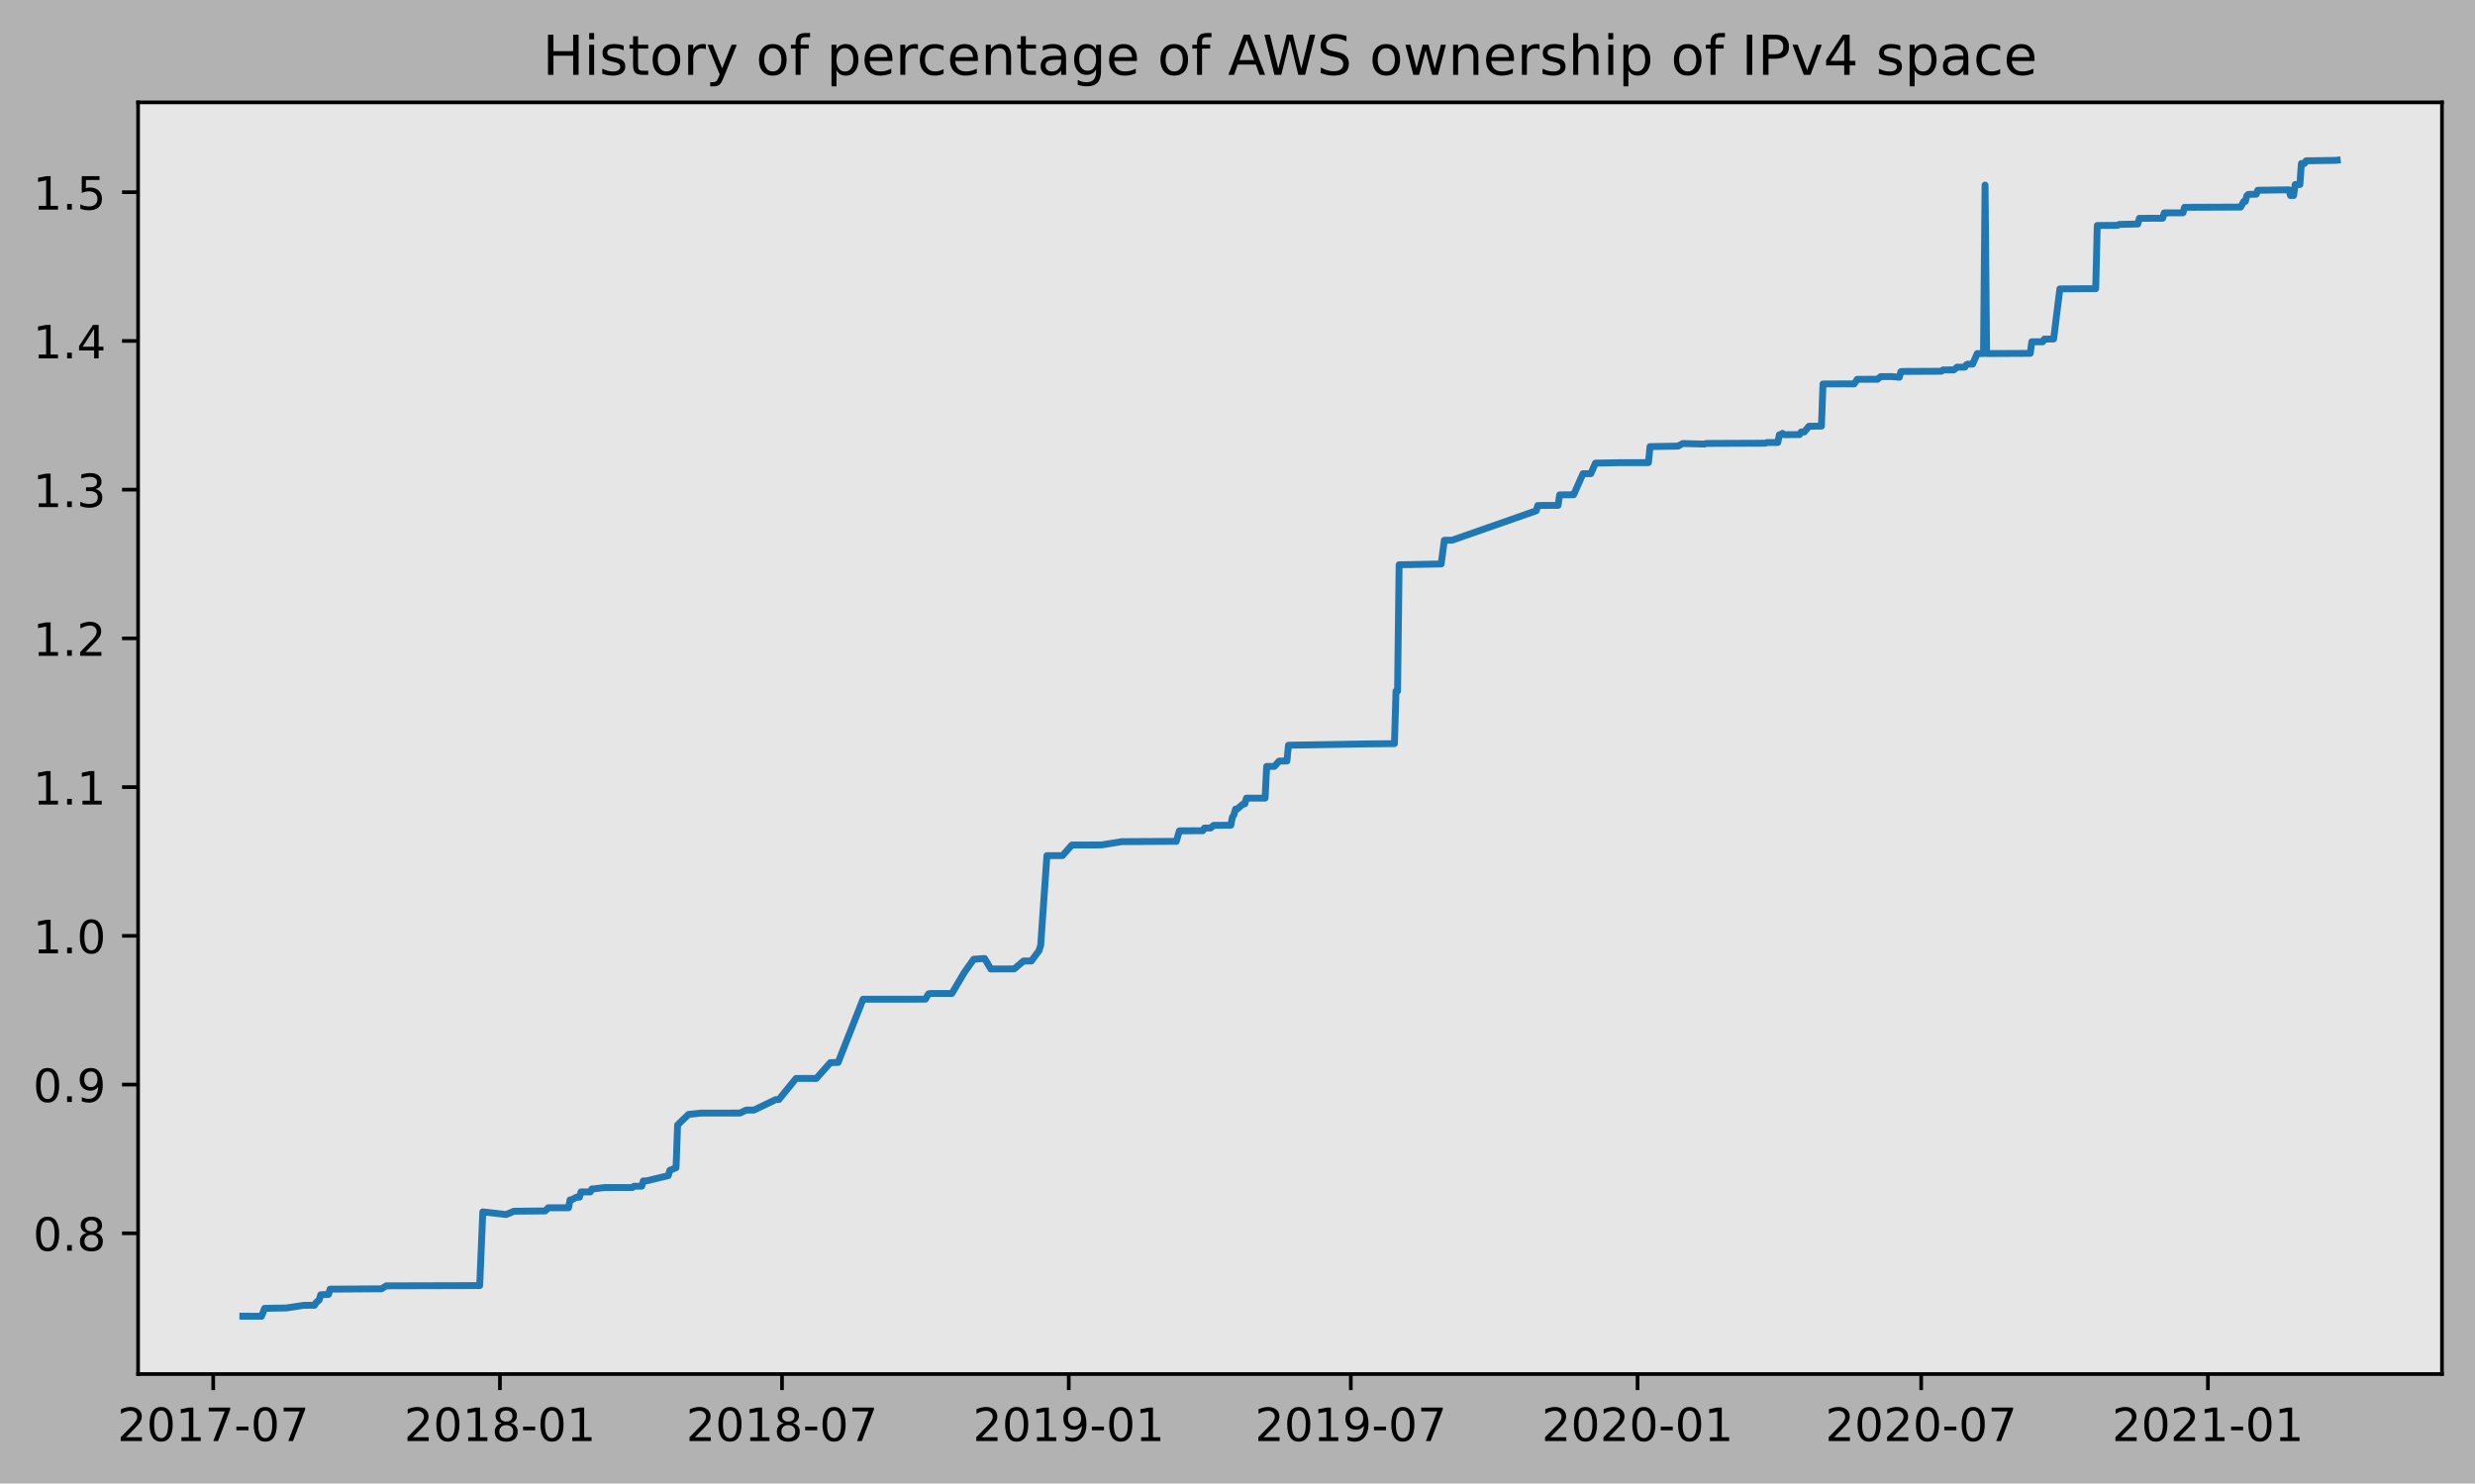
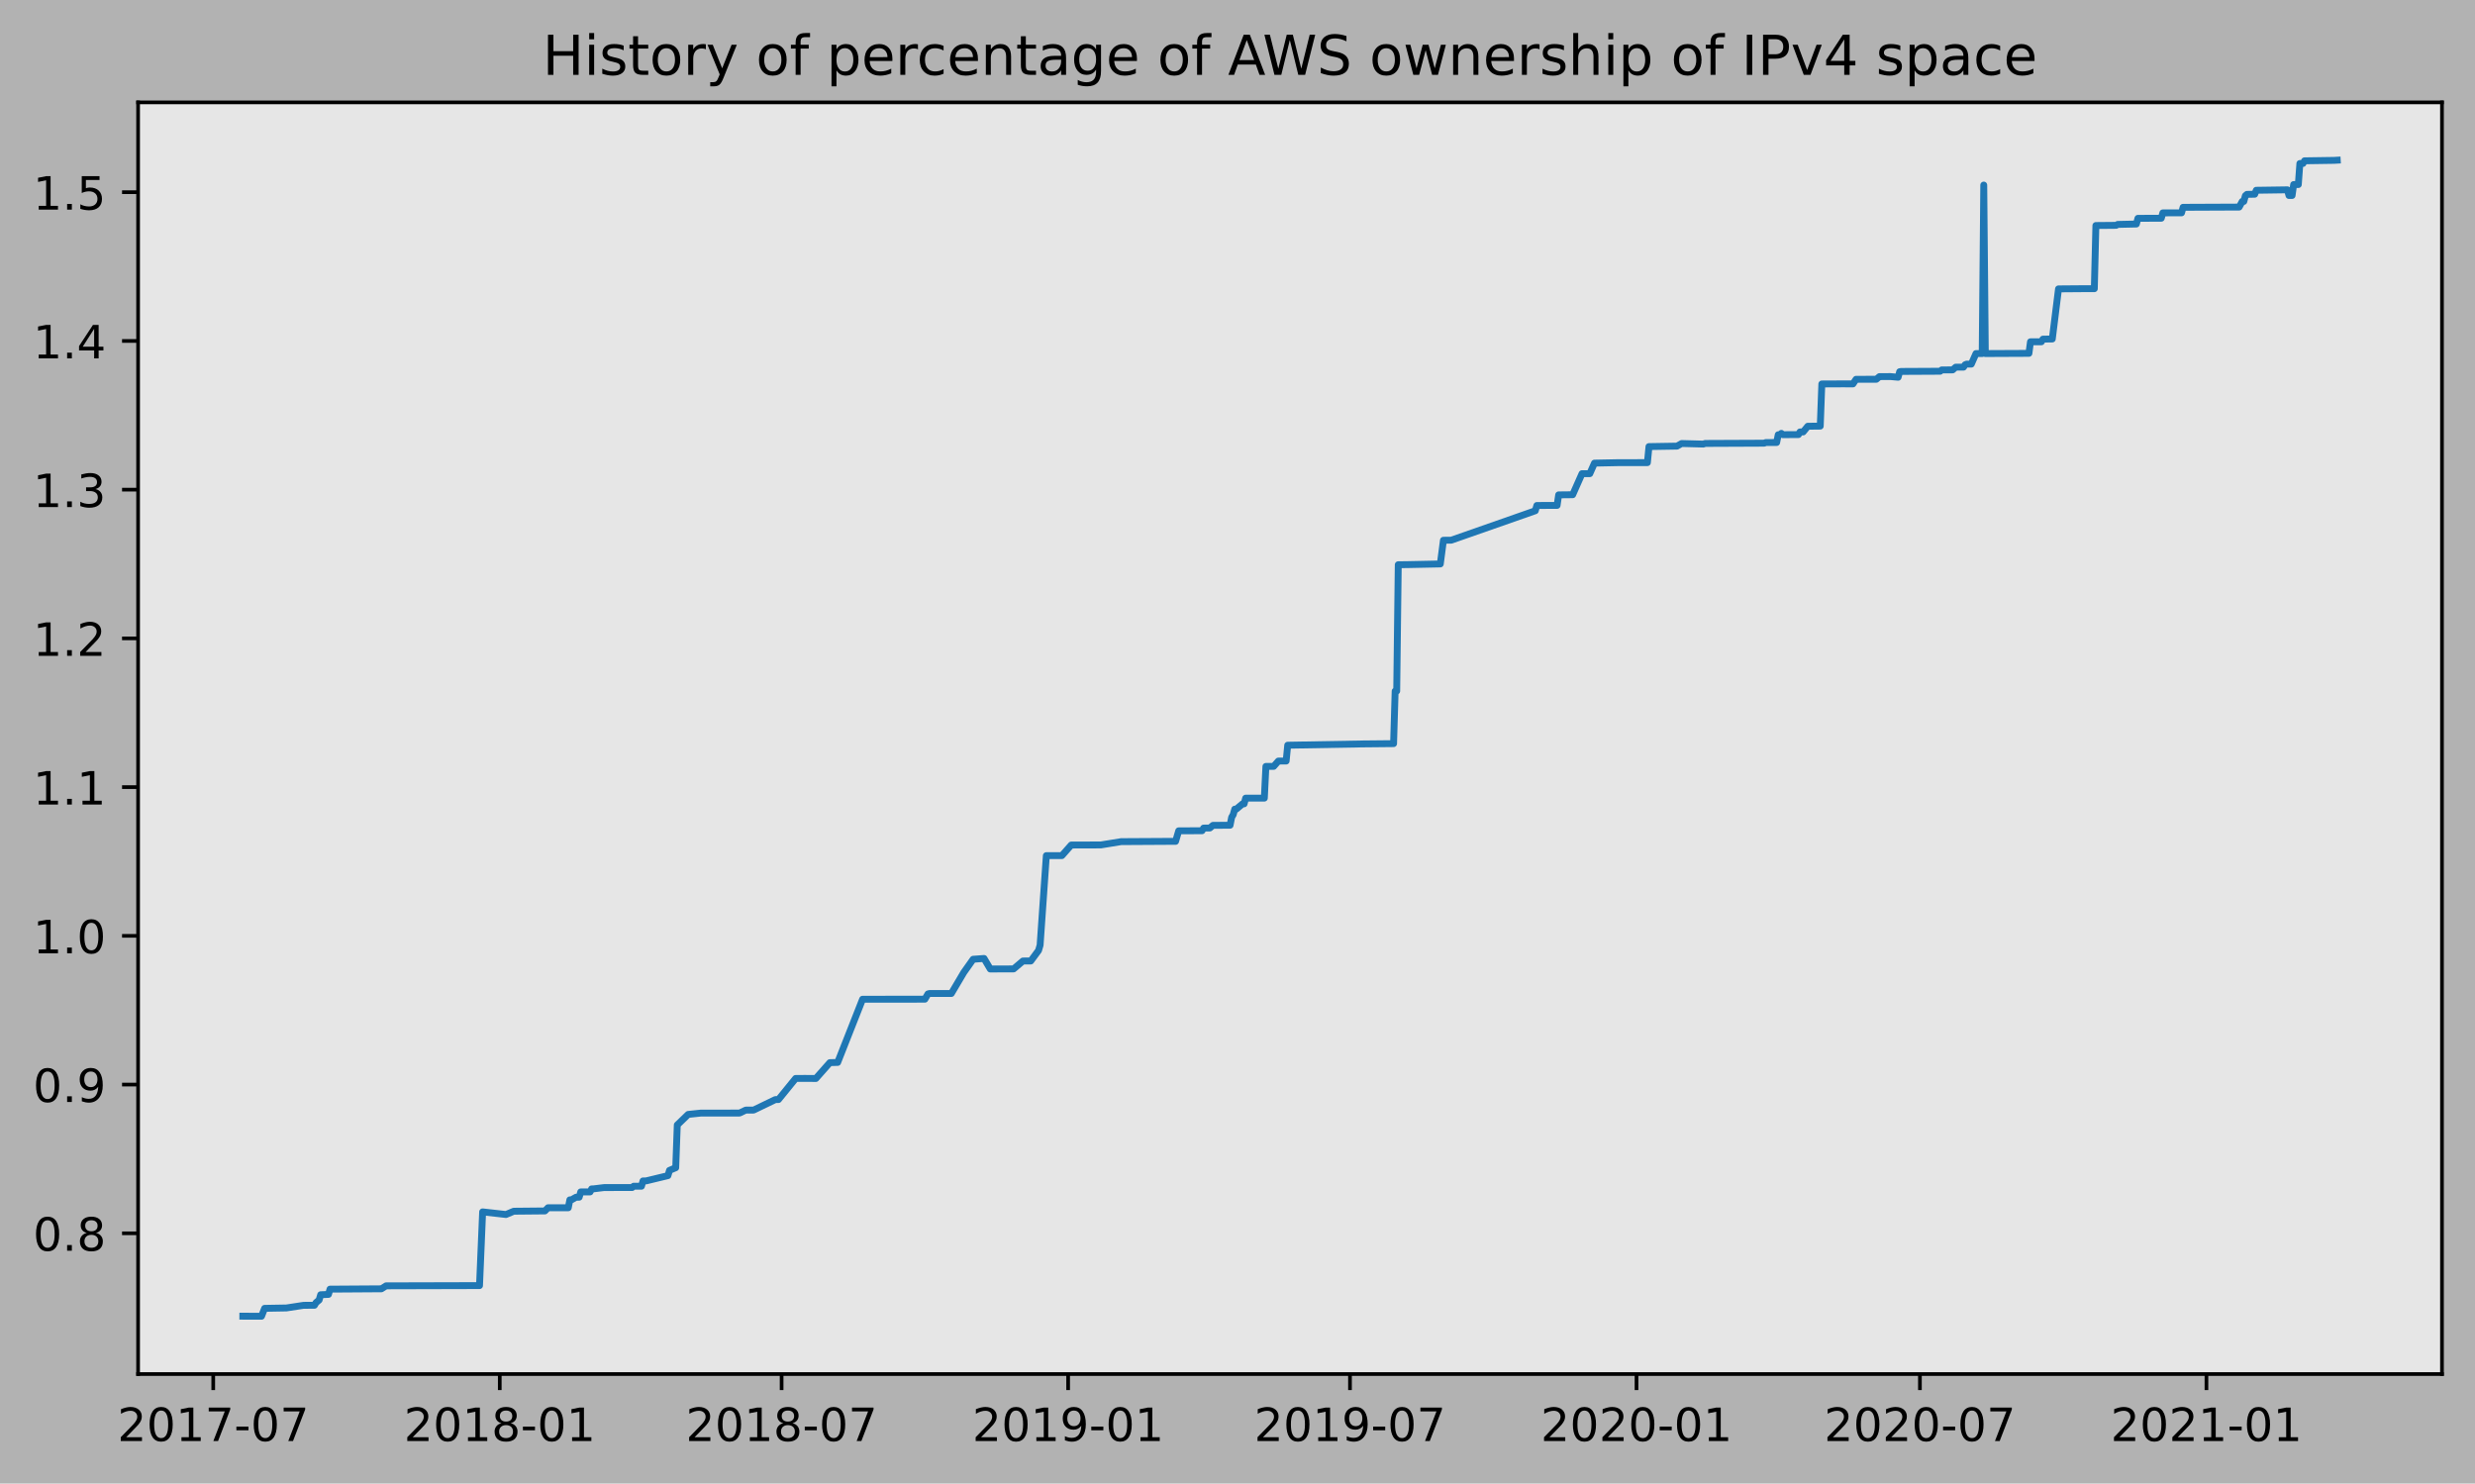
<svg xmlns="http://www.w3.org/2000/svg" xmlns:xlink="http://www.w3.org/1999/xlink" height="323.396pt" version="1.1" viewBox="0 0 539.503 323.396" width="539.503pt">
  <defs>
    <style type="text/css">
*{stroke-linecap:butt;stroke-linejoin:round;}
  </style>
  </defs>
  <g id="figure_1">
    <g id="patch_1">
      <path d="M 0 323.396  L 539.503 323.396  L 539.503 0  L 0 0  z " style="fill:#b2b2b2;" />
    </g>
    <g id="axes_1">
      <g id="patch_2">
        <path d="M 30.103 299.518  L 532.303 299.518  L 532.303 22.318  L 30.103 22.318  z " style="fill:#e6e6e6;" />
      </g>
      <g id="matplotlib.axis_1">
        <g id="xtick_1">
          <g id="line2d_1">
            <defs>
-               <path d="M 0 0  L 0 3.5  " id="md365620617" style="stroke:#000000;stroke-width:0.8;" />
-             </defs>
-             <g>
-               <use style="stroke:#000000;stroke-width:0.8;" x="46.476" xlink:href="#md365620617" y="299.518" />
+               <path d="M 0 0  L 0 3.5  " id="m87125ede50" style="stroke:#000000;stroke-width:0.8;" />
+             </defs>
+             <g>
+               <use style="stroke:#000000;stroke-width:0.8;" x="46.481" xlink:href="#m87125ede50" y="299.518" />
            </g>
          </g>
          <g id="text_1">
            <defs>
              <path d="M 19.188 8.297  L 53.609 8.297  L 53.609 0  L 7.328 0  L 7.328 8.297  Q 12.938 14.109 22.625 23.891  Q 32.328 33.688 34.812 36.531  Q 39.547 41.844 41.422 45.531  Q 43.312 49.219 43.312 52.781  Q 43.312 58.594 39.234 62.25  Q 35.156 65.922 28.609 65.922  Q 23.969 65.922 18.812 64.312  Q 13.672 62.703 7.812 59.422  L 7.812 69.391  Q 13.766 71.781 18.938 73  Q 24.125 74.219 28.422 74.219  Q 39.75 74.219 46.484 68.547  Q 53.219 62.891 53.219 53.422  Q 53.219 48.922 51.531 44.891  Q 49.859 40.875 45.406 35.406  Q 44.188 33.984 37.641 27.219  Q 31.109 20.453 19.188 8.297  z " id="DejaVuSans-50" />
              <path d="M 31.781 66.406  Q 24.172 66.406 20.328 58.906  Q 16.5 51.422 16.5 36.375  Q 16.5 21.391 20.328 13.891  Q 24.172 6.391 31.781 6.391  Q 39.453 6.391 43.281 13.891  Q 47.125 21.391 47.125 36.375  Q 47.125 51.422 43.281 58.906  Q 39.453 66.406 31.781 66.406  z M 31.781 74.219  Q 44.047 74.219 50.516 64.516  Q 56.984 54.828 56.984 36.375  Q 56.984 17.969 50.516 8.266  Q 44.047 -1.422 31.781 -1.422  Q 19.531 -1.422 13.062 8.266  Q 6.594 17.969 6.594 36.375  Q 6.594 54.828 13.062 64.516  Q 19.531 74.219 31.781 74.219  z " id="DejaVuSans-48" />
              <path d="M 12.406 8.297  L 28.516 8.297  L 28.516 63.922  L 10.984 60.406  L 10.984 69.391  L 28.422 72.906  L 38.281 72.906  L 38.281 8.297  L 54.391 8.297  L 54.391 0  L 12.406 0  z " id="DejaVuSans-49" />
              <path d="M 8.203 72.906  L 55.078 72.906  L 55.078 68.703  L 28.609 0  L 18.312 0  L 43.219 64.594  L 8.203 64.594  z " id="DejaVuSans-55" />
              <path d="M 4.891 31.391  L 31.203 31.391  L 31.203 23.391  L 4.891 23.391  z " id="DejaVuSans-45" />
            </defs>
-             <g transform="translate(25.58485 314.1166)scale(0.1 -0.1)">
+             <g transform="translate(25.58965 314.1166)scale(0.1 -0.1)">
              <use xlink:href="#DejaVuSans-50" />
              <use x="63.623" xlink:href="#DejaVuSans-48" />
              <use x="127.246" xlink:href="#DejaVuSans-49" />
              <use x="190.869" xlink:href="#DejaVuSans-55" />
              <use x="254.492" xlink:href="#DejaVuSans-45" />
              <use x="290.576" xlink:href="#DejaVuSans-48" />
              <use x="354.199" xlink:href="#DejaVuSans-55" />
            </g>
          </g>
        </g>
        <g id="xtick_2">
          <g id="line2d_2">
            <g>
-               <use style="stroke:#000000;stroke-width:0.8;" x="108.98" xlink:href="#md365620617" y="299.518" />
+               <use style="stroke:#000000;stroke-width:0.8;" x="108.938" xlink:href="#m87125ede50" y="299.518" />
            </g>
          </g>
          <g id="text_2">
            <defs>
              <path d="M 31.781 34.625  Q 24.75 34.625 20.719 30.859  Q 16.703 27.094 16.703 20.516  Q 16.703 13.922 20.719 10.156  Q 24.75 6.391 31.781 6.391  Q 38.812 6.391 42.859 10.172  Q 46.922 13.969 46.922 20.516  Q 46.922 27.094 42.891 30.859  Q 38.875 34.625 31.781 34.625  z M 21.922 38.812  Q 15.578 40.375 12.031 44.719  Q 8.5 49.078 8.5 55.328  Q 8.5 64.062 14.719 69.141  Q 20.953 74.219 31.781 74.219  Q 42.672 74.219 48.875 69.141  Q 55.078 64.062 55.078 55.328  Q 55.078 49.078 51.531 44.719  Q 48 40.375 41.703 38.812  Q 48.828 37.156 52.797 32.312  Q 56.781 27.484 56.781 20.516  Q 56.781 9.906 50.312 4.234  Q 43.844 -1.422 31.781 -1.422  Q 19.734 -1.422 13.25 4.234  Q 6.781 9.906 6.781 20.516  Q 6.781 27.484 10.781 32.312  Q 14.797 37.156 21.922 38.812  z M 18.312 54.391  Q 18.312 48.734 21.844 45.562  Q 25.391 42.391 31.781 42.391  Q 38.141 42.391 41.719 45.562  Q 45.312 48.734 45.312 54.391  Q 45.312 60.062 41.719 63.234  Q 38.141 66.406 31.781 66.406  Q 25.391 66.406 21.844 63.234  Q 18.312 60.062 18.312 54.391  z " id="DejaVuSans-56" />
            </defs>
-             <g transform="translate(88.0881 314.1166)scale(0.1 -0.1)">
+             <g transform="translate(88.04643 314.1166)scale(0.1 -0.1)">
              <use xlink:href="#DejaVuSans-50" />
              <use x="63.623" xlink:href="#DejaVuSans-48" />
              <use x="127.246" xlink:href="#DejaVuSans-49" />
              <use x="190.869" xlink:href="#DejaVuSans-56" />
              <use x="254.492" xlink:href="#DejaVuSans-45" />
              <use x="290.576" xlink:href="#DejaVuSans-48" />
              <use x="354.199" xlink:href="#DejaVuSans-49" />
            </g>
          </g>
        </g>
        <g id="xtick_3">
          <g id="line2d_3">
            <g>
-               <use style="stroke:#000000;stroke-width:0.8;" x="170.464" xlink:href="#md365620617" y="299.518" />
+               <use style="stroke:#000000;stroke-width:0.8;" x="170.376" xlink:href="#m87125ede50" y="299.518" />
            </g>
          </g>
          <g id="text_3">
-             <g transform="translate(149.5723 314.1166)scale(0.1 -0.1)">
+             <g transform="translate(149.4849 314.1166)scale(0.1 -0.1)">
              <use xlink:href="#DejaVuSans-50" />
              <use x="63.623" xlink:href="#DejaVuSans-48" />
              <use x="127.246" xlink:href="#DejaVuSans-49" />
              <use x="190.869" xlink:href="#DejaVuSans-56" />
              <use x="254.492" xlink:href="#DejaVuSans-45" />
              <use x="290.576" xlink:href="#DejaVuSans-48" />
              <use x="354.199" xlink:href="#DejaVuSans-55" />
            </g>
          </g>
        </g>
        <g id="xtick_4">
          <g id="line2d_4">
            <g>
-               <use style="stroke:#000000;stroke-width:0.8;" x="232.967" xlink:href="#md365620617" y="299.518" />
+               <use style="stroke:#000000;stroke-width:0.8;" x="232.833" xlink:href="#m87125ede50" y="299.518" />
            </g>
          </g>
          <g id="text_4">
            <defs>
              <path d="M 10.984 1.516  L 10.984 10.5  Q 14.703 8.734 18.5 7.812  Q 22.312 6.891 25.984 6.891  Q 35.75 6.891 40.891 13.453  Q 46.047 20.016 46.781 33.406  Q 43.953 29.203 39.594 26.953  Q 35.25 24.703 29.984 24.703  Q 19.047 24.703 12.672 31.312  Q 6.297 37.938 6.297 49.422  Q 6.297 60.641 12.938 67.422  Q 19.578 74.219 30.609 74.219  Q 43.266 74.219 49.922 64.516  Q 56.594 54.828 56.594 36.375  Q 56.594 19.141 48.406 8.859  Q 40.234 -1.422 26.422 -1.422  Q 22.703 -1.422 18.891 -0.688  Q 15.094 0.047 10.984 1.516  z M 30.609 32.422  Q 37.25 32.422 41.125 36.953  Q 45.016 41.5 45.016 49.422  Q 45.016 57.281 41.125 61.844  Q 37.25 66.406 30.609 66.406  Q 23.969 66.406 20.094 61.844  Q 16.219 57.281 16.219 49.422  Q 16.219 41.5 20.094 36.953  Q 23.969 32.422 30.609 32.422  z " id="DejaVuSans-57" />
            </defs>
-             <g transform="translate(212.0755 314.1166)scale(0.1 -0.1)">
+             <g transform="translate(211.9417 314.1166)scale(0.1 -0.1)">
              <use xlink:href="#DejaVuSans-50" />
              <use x="63.623" xlink:href="#DejaVuSans-48" />
              <use x="127.246" xlink:href="#DejaVuSans-49" />
              <use x="190.869" xlink:href="#DejaVuSans-57" />
              <use x="254.492" xlink:href="#DejaVuSans-45" />
              <use x="290.576" xlink:href="#DejaVuSans-48" />
              <use x="354.199" xlink:href="#DejaVuSans-49" />
            </g>
          </g>
        </g>
        <g id="xtick_5">
          <g id="line2d_5">
            <g>
-               <use style="stroke:#000000;stroke-width:0.8;" x="294.451" xlink:href="#md365620617" y="299.518" />
+               <use style="stroke:#000000;stroke-width:0.8;" x="294.272" xlink:href="#m87125ede50" y="299.518" />
            </g>
          </g>
          <g id="text_5">
-             <g transform="translate(273.5597 314.1166)scale(0.1 -0.1)">
+             <g transform="translate(273.3801 314.1166)scale(0.1 -0.1)">
              <use xlink:href="#DejaVuSans-50" />
              <use x="63.623" xlink:href="#DejaVuSans-48" />
              <use x="127.246" xlink:href="#DejaVuSans-49" />
              <use x="190.869" xlink:href="#DejaVuSans-57" />
              <use x="254.492" xlink:href="#DejaVuSans-45" />
              <use x="290.576" xlink:href="#DejaVuSans-48" />
              <use x="354.199" xlink:href="#DejaVuSans-55" />
            </g>
          </g>
        </g>
        <g id="xtick_6">
          <g id="line2d_6">
            <g>
-               <use style="stroke:#000000;stroke-width:0.8;" x="356.954" xlink:href="#md365620617" y="299.518" />
+               <use style="stroke:#000000;stroke-width:0.8;" x="356.728" xlink:href="#m87125ede50" y="299.518" />
            </g>
          </g>
          <g id="text_6">
-             <g transform="translate(336.0629 314.1166)scale(0.1 -0.1)">
+             <g transform="translate(335.8369 314.1166)scale(0.1 -0.1)">
              <use xlink:href="#DejaVuSans-50" />
              <use x="63.623" xlink:href="#DejaVuSans-48" />
              <use x="127.246" xlink:href="#DejaVuSans-50" />
              <use x="190.869" xlink:href="#DejaVuSans-48" />
              <use x="254.492" xlink:href="#DejaVuSans-45" />
              <use x="290.576" xlink:href="#DejaVuSans-48" />
              <use x="354.199" xlink:href="#DejaVuSans-49" />
            </g>
          </g>
        </g>
        <g id="xtick_7">
          <g id="line2d_7">
            <g>
-               <use style="stroke:#000000;stroke-width:0.8;" x="418.778" xlink:href="#md365620617" y="299.518" />
+               <use style="stroke:#000000;stroke-width:0.8;" x="418.506" xlink:href="#m87125ede50" y="299.518" />
            </g>
          </g>
          <g id="text_7">
-             <g transform="translate(397.8868 314.1166)scale(0.1 -0.1)">
+             <g transform="translate(397.6148 314.1166)scale(0.1 -0.1)">
              <use xlink:href="#DejaVuSans-50" />
              <use x="63.623" xlink:href="#DejaVuSans-48" />
              <use x="127.246" xlink:href="#DejaVuSans-50" />
              <use x="190.869" xlink:href="#DejaVuSans-48" />
              <use x="254.492" xlink:href="#DejaVuSans-45" />
              <use x="290.576" xlink:href="#DejaVuSans-48" />
              <use x="354.199" xlink:href="#DejaVuSans-55" />
            </g>
          </g>
        </g>
        <g id="xtick_8">
          <g id="line2d_8">
            <g>
-               <use style="stroke:#000000;stroke-width:0.8;" x="481.281" xlink:href="#md365620617" y="299.518" />
+               <use style="stroke:#000000;stroke-width:0.8;" x="480.963" xlink:href="#m87125ede50" y="299.518" />
            </g>
          </g>
          <g id="text_8">
-             <g transform="translate(460.39 314.1166)scale(0.1 -0.1)">
+             <g transform="translate(460.0716 314.1166)scale(0.1 -0.1)">
              <use xlink:href="#DejaVuSans-50" />
              <use x="63.623" xlink:href="#DejaVuSans-48" />
              <use x="127.246" xlink:href="#DejaVuSans-50" />
              <use x="190.869" xlink:href="#DejaVuSans-49" />
              <use x="254.492" xlink:href="#DejaVuSans-45" />
              <use x="290.576" xlink:href="#DejaVuSans-48" />
              <use x="354.199" xlink:href="#DejaVuSans-49" />
            </g>
          </g>
        </g>
      </g>
      <g id="matplotlib.axis_2">
        <g id="ytick_1">
          <g id="line2d_9">
            <defs>
-               <path d="M 0 0  L -3.5 0  " id="mc6469cfbc2" style="stroke:#000000;stroke-width:0.8;" />
-             </defs>
-             <g>
-               <use style="stroke:#000000;stroke-width:0.8;" x="30.103" xlink:href="#mc6469cfbc2" y="268.836" />
+               <path d="M 0 0  L -3.5 0  " id="md51bc52c3c" style="stroke:#000000;stroke-width:0.8;" />
+             </defs>
+             <g>
+               <use style="stroke:#000000;stroke-width:0.8;" x="30.103" xlink:href="#md51bc52c3c" y="268.836" />
            </g>
          </g>
          <g id="text_9">
            <defs>
              <path d="M 10.688 12.406  L 21 12.406  L 21 0  L 10.688 0  z " id="DejaVuSans-46" />
            </defs>
            <g transform="translate(7.2 272.6357)scale(0.1 -0.1)">
              <use xlink:href="#DejaVuSans-48" />
              <use x="63.623" xlink:href="#DejaVuSans-46" />
              <use x="95.41" xlink:href="#DejaVuSans-56" />
            </g>
          </g>
        </g>
        <g id="ytick_2">
          <g id="line2d_10">
            <g>
-               <use style="stroke:#000000;stroke-width:0.8;" x="30.103" xlink:href="#mc6469cfbc2" y="236.417" />
+               <use style="stroke:#000000;stroke-width:0.8;" x="30.103" xlink:href="#md51bc52c3c" y="236.417" />
            </g>
          </g>
          <g id="text_10">
            <g transform="translate(7.2 240.2157)scale(0.1 -0.1)">
              <use xlink:href="#DejaVuSans-48" />
              <use x="63.623" xlink:href="#DejaVuSans-46" />
              <use x="95.41" xlink:href="#DejaVuSans-57" />
            </g>
          </g>
        </g>
        <g id="ytick_3">
          <g id="line2d_11">
            <g>
-               <use style="stroke:#000000;stroke-width:0.8;" x="30.103" xlink:href="#mc6469cfbc2" y="203.997" />
+               <use style="stroke:#000000;stroke-width:0.8;" x="30.103" xlink:href="#md51bc52c3c" y="203.997" />
            </g>
          </g>
          <g id="text_11">
            <g transform="translate(7.2 207.7958)scale(0.1 -0.1)">
              <use xlink:href="#DejaVuSans-49" />
              <use x="63.623" xlink:href="#DejaVuSans-46" />
              <use x="95.41" xlink:href="#DejaVuSans-48" />
            </g>
          </g>
        </g>
        <g id="ytick_4">
          <g id="line2d_12">
            <g>
-               <use style="stroke:#000000;stroke-width:0.8;" x="30.103" xlink:href="#mc6469cfbc2" y="171.577" />
+               <use style="stroke:#000000;stroke-width:0.8;" x="30.103" xlink:href="#md51bc52c3c" y="171.577" />
            </g>
          </g>
          <g id="text_12">
            <g transform="translate(7.2 175.3758)scale(0.1 -0.1)">
              <use xlink:href="#DejaVuSans-49" />
              <use x="63.623" xlink:href="#DejaVuSans-46" />
              <use x="95.41" xlink:href="#DejaVuSans-49" />
            </g>
          </g>
        </g>
        <g id="ytick_5">
          <g id="line2d_13">
            <g>
-               <use style="stroke:#000000;stroke-width:0.8;" x="30.103" xlink:href="#mc6469cfbc2" y="139.157" />
+               <use style="stroke:#000000;stroke-width:0.8;" x="30.103" xlink:href="#md51bc52c3c" y="139.157" />
            </g>
          </g>
          <g id="text_13">
            <g transform="translate(7.2 142.9559)scale(0.1 -0.1)">
              <use xlink:href="#DejaVuSans-49" />
              <use x="63.623" xlink:href="#DejaVuSans-46" />
              <use x="95.41" xlink:href="#DejaVuSans-50" />
            </g>
          </g>
        </g>
        <g id="ytick_6">
          <g id="line2d_14">
            <g>
-               <use style="stroke:#000000;stroke-width:0.8;" x="30.103" xlink:href="#mc6469cfbc2" y="106.737" />
+               <use style="stroke:#000000;stroke-width:0.8;" x="30.103" xlink:href="#md51bc52c3c" y="106.737" />
            </g>
          </g>
          <g id="text_14">
            <defs>
              <path d="M 40.578 39.312  Q 47.656 37.797 51.625 33  Q 55.609 28.219 55.609 21.188  Q 55.609 10.406 48.188 4.484  Q 40.766 -1.422 27.094 -1.422  Q 22.516 -1.422 17.656 -0.516  Q 12.797 0.391 7.625 2.203  L 7.625 11.719  Q 11.719 9.328 16.594 8.109  Q 21.484 6.891 26.812 6.891  Q 36.078 6.891 40.938 10.547  Q 45.797 14.203 45.797 21.188  Q 45.797 27.641 41.281 31.266  Q 36.766 34.906 28.719 34.906  L 20.219 34.906  L 20.219 43.016  L 29.109 43.016  Q 36.375 43.016 40.234 45.922  Q 44.094 48.828 44.094 54.297  Q 44.094 59.906 40.109 62.906  Q 36.141 65.922 28.719 65.922  Q 24.656 65.922 20.016 65.031  Q 15.375 64.156 9.812 62.312  L 9.812 71.094  Q 15.438 72.656 20.344 73.438  Q 25.25 74.219 29.594 74.219  Q 40.828 74.219 47.359 69.109  Q 53.906 64.016 53.906 55.328  Q 53.906 49.266 50.438 45.094  Q 46.969 40.922 40.578 39.312  z " id="DejaVuSans-51" />
            </defs>
            <g transform="translate(7.2 110.5359)scale(0.1 -0.1)">
              <use xlink:href="#DejaVuSans-49" />
              <use x="63.623" xlink:href="#DejaVuSans-46" />
              <use x="95.41" xlink:href="#DejaVuSans-51" />
            </g>
          </g>
        </g>
        <g id="ytick_7">
          <g id="line2d_15">
            <g>
-               <use style="stroke:#000000;stroke-width:0.8;" x="30.103" xlink:href="#mc6469cfbc2" y="74.317" />
+               <use style="stroke:#000000;stroke-width:0.8;" x="30.103" xlink:href="#md51bc52c3c" y="74.317" />
            </g>
          </g>
          <g id="text_15">
            <defs>
              <path d="M 37.797 64.312  L 12.891 25.391  L 37.797 25.391  z M 35.203 72.906  L 47.609 72.906  L 47.609 25.391  L 58.016 25.391  L 58.016 17.188  L 47.609 17.188  L 47.609 0  L 37.797 0  L 37.797 17.188  L 4.891 17.188  L 4.891 26.703  z " id="DejaVuSans-52" />
            </defs>
            <g transform="translate(7.2 78.11596)scale(0.1 -0.1)">
              <use xlink:href="#DejaVuSans-49" />
              <use x="63.623" xlink:href="#DejaVuSans-46" />
              <use x="95.41" xlink:href="#DejaVuSans-52" />
            </g>
          </g>
        </g>
        <g id="ytick_8">
          <g id="line2d_16">
            <g>
-               <use style="stroke:#000000;stroke-width:0.8;" x="30.103" xlink:href="#mc6469cfbc2" y="41.897" />
+               <use style="stroke:#000000;stroke-width:0.8;" x="30.103" xlink:href="#md51bc52c3c" y="41.897" />
            </g>
          </g>
          <g id="text_16">
            <defs>
              <path d="M 10.797 72.906  L 49.516 72.906  L 49.516 64.594  L 19.828 64.594  L 19.828 46.734  Q 21.969 47.469 24.109 47.828  Q 26.266 48.188 28.422 48.188  Q 40.625 48.188 47.75 41.5  Q 54.891 34.812 54.891 23.391  Q 54.891 11.625 47.562 5.094  Q 40.234 -1.422 26.906 -1.422  Q 22.312 -1.422 17.547 -0.641  Q 12.797 0.141 7.719 1.703  L 7.719 11.625  Q 12.109 9.234 16.797 8.062  Q 21.484 6.891 26.703 6.891  Q 35.156 6.891 40.078 11.328  Q 45.016 15.766 45.016 23.391  Q 45.016 31 40.078 35.438  Q 35.156 39.891 26.703 39.891  Q 22.75 39.891 18.812 39.016  Q 14.891 38.141 10.797 36.281  z " id="DejaVuSans-53" />
            </defs>
            <g transform="translate(7.2 45.69601)scale(0.1 -0.1)">
              <use xlink:href="#DejaVuSans-49" />
              <use x="63.623" xlink:href="#DejaVuSans-46" />
              <use x="95.41" xlink:href="#DejaVuSans-53" />
            </g>
          </g>
        </g>
      </g>
      <g id="line2d_17">
-         <path clip-path="url(#pc430d68ee2)" d="M 52.93 286.906  L 57.007 286.918  L 57.686 285.196  L 62.442 285.111  L 66.178 284.537  L 68.556 284.525  L 68.896 283.951  L 69.575 283.377  L 69.915 282.23  L 71.613 282.158  L 71.953 281.01  L 83.163 280.936  L 84.182 280.29  L 104.564 280.237  L 105.243 264.168  L 110.338 264.742  L 112.037 264.025  L 118.831 263.96  L 119.51 263.269  L 123.926 263.271  L 124.266 261.549  L 124.605 261.545  L 125.624 260.969  L 126.304 260.966  L 126.643 259.819  L 128.682 259.816  L 129.021 259.159  L 129.361 259.156  L 131.739 258.869  L 137.853 258.86  L 138.193 258.573  L 139.891 258.571  L 140.231 257.423  L 140.911 257.414  L 145.666 256.266  L 146.006 255.118  L 147.365 254.544  L 147.704 245.219  L 150.082 242.923  L 152.8 242.636  L 161.292 242.625  L 162.651 241.979  L 164.349 241.979  L 169.105 239.684  L 169.784 239.677  L 173.521 235.084  L 175.559 235.072  L 177.937 235.09  L 180.994 231.637  L 182.693 231.59  L 188.128 217.813  L 201.715 217.805  L 202.395 216.657  L 202.734 216.567  L 207.49 216.561  L 210.208 211.969  L 212.246 209.1  L 214.624 208.927  L 215.982 211.223  L 221.078 211.203  L 223.116 209.481  L 224.814 209.479  L 226.513 207.183  L 226.852 206.026  L 228.211 186.514  L 231.608 186.505  L 233.646 184.201  L 240.1 184.181  L 244.516 183.463  L 254.707 183.405  L 256.406 183.405  L 257.085 181.108  L 262.18 181.082  L 262.52 180.508  L 263.879 180.488  L 264.558 179.914  L 268.295 179.883  L 268.635 178.161  L 268.974 177.587  L 269.314 176.377  L 269.654 176.374  L 271.012 175.226  L 271.352 175.226  L 271.692 173.983  L 275.768 173.976  L 276.108 167.063  L 277.806 167.052  L 278.825 165.901  L 280.524 165.891  L 280.863 162.444  L 297.169 162.164  L 303.962 162.098  L 304.302 150.647  L 304.642 150.647  L 304.982 123.1  L 307.02 123.077  L 314.153 122.932  L 314.833 117.767  L 316.531 117.755  L 334.874 111.335  L 335.214 110.187  L 339.63 110.169  L 339.97 107.874  L 343.027 107.842  L 345.065 103.251  L 346.764 103.249  L 347.783 100.954  L 352.878 100.853  L 359.332 100.842  L 359.672 97.347  L 365.786 97.248  L 366.805 96.677  L 371.561 96.804  L 371.901 96.663  L 384.809 96.607  L 385.149 96.464  L 387.527 96.455  L 387.866 94.769  L 388.206 94.769  L 388.546 94.468  L 388.885 94.751  L 392.282 94.728  L 392.622 94.156  L 393.301 94.154  L 394.32 92.914  L 397.038 92.884  L 397.378 83.698  L 401.794 83.677  L 404.171 83.682  L 404.851 82.678  L 409.267 82.673  L 409.946 82.099  L 412.324 82.083  L 414.023 82.235  L 414.362 81.024  L 414.702 80.968  L 423.194 80.925  L 423.534 80.638  L 425.912 80.628  L 426.591 80.038  L 428.29 80.032  L 428.629 79.512  L 428.969 79.368  L 429.988 79.368  L 431.007 77.073  L 432.366 77.072  L 432.706 40.341  L 433.045 77.07  L 442.557 77.026  L 442.896 74.502  L 445.274 74.502  L 445.614 73.926  L 447.652 73.894  L 449.011 62.972  L 454.106 62.931  L 456.824 62.931  L 457.163 49.158  L 461.579 49.118  L 461.919 48.919  L 465.995 48.831  L 466.335 47.593  L 471.43 47.571  L 471.77 46.404  L 475.846 46.397  L 476.186 45.19  L 488.415 45.137  L 489.094 43.909  L 489.434 43.909  L 489.774 42.66  L 490.113 42.369  L 491.812 42.335  L 492.152 41.475  L 498.945 41.378  L 499.285 42.614  L 499.964 42.611  L 500.304 40.23  L 501.323 40.23  L 501.663 35.639  L 502.342 35.634  L 502.682 35.053  L 509.136 34.957  L 509.476 34.918  L 509.476 34.918  " style="fill:none;stroke:#1f77b4;stroke-linecap:square;stroke-width:1.5;" />
+         <path clip-path="url(#p9bb2da6172)" d="M 52.93 286.906  L 57.004 286.918  L 57.683 285.196  L 62.435 285.111  L 66.169 284.537  L 68.545 284.525  L 68.884 283.951  L 69.563 283.377  L 69.902 282.23  L 71.6 282.158  L 71.939 281.01  L 83.14 280.936  L 84.159 280.29  L 104.525 280.237  L 105.204 264.168  L 110.296 264.742  L 111.993 264.025  L 118.782 263.96  L 119.46 263.269  L 123.873 263.271  L 124.213 261.549  L 124.552 261.545  L 125.57 260.969  L 126.249 260.966  L 126.589 259.819  L 128.625 259.816  L 128.965 259.159  L 129.304 259.156  L 131.68 258.869  L 137.79 258.86  L 138.13 258.573  L 139.827 258.571  L 140.166 257.423  L 140.845 257.414  L 145.597 256.266  L 145.937 255.118  L 147.294 254.544  L 147.634 245.219  L 150.01 242.923  L 152.725 242.636  L 161.211 242.625  L 162.569 241.979  L 164.266 241.979  L 169.019 239.684  L 169.697 239.677  L 173.431 235.084  L 175.468 235.072  L 177.844 235.09  L 180.899 231.637  L 182.596 231.59  L 188.027 217.813  L 201.605 217.805  L 202.284 216.657  L 202.623 216.567  L 207.375 216.561  L 210.091 211.969  L 212.127 209.1  L 214.503 208.927  L 215.861 211.223  L 220.953 211.203  L 222.989 209.481  L 224.687 209.479  L 226.384 207.183  L 226.723 206.026  L 228.081 186.514  L 231.475 186.505  L 233.512 184.201  L 239.961 184.181  L 244.374 183.463  L 254.557 183.405  L 256.254 183.405  L 256.933 181.108  L 262.025 181.082  L 262.364 180.508  L 263.722 180.488  L 264.401 179.914  L 268.135 179.883  L 268.474 178.161  L 268.814 177.587  L 269.153 176.377  L 269.492 176.374  L 270.85 175.226  L 271.19 175.226  L 271.529 173.983  L 275.602 173.976  L 275.942 167.063  L 277.639 167.052  L 278.657 165.901  L 280.355 165.891  L 280.694 162.444  L 296.987 162.164  L 303.776 162.098  L 304.115 150.647  L 304.455 150.647  L 304.794 123.1  L 306.831 123.077  L 313.959 122.932  L 314.638 117.767  L 316.335 117.755  L 334.665 111.335  L 335.004 110.187  L 339.417 110.169  L 339.756 107.874  L 342.811 107.842  L 344.848 103.251  L 346.545 103.249  L 347.563 100.954  L 352.655 100.853  L 359.104 100.842  L 359.444 97.347  L 365.554 97.248  L 366.572 96.677  L 371.324 96.804  L 371.664 96.663  L 384.562 96.607  L 384.902 96.464  L 387.278 96.455  L 387.617 94.769  L 387.957 94.769  L 388.296 94.468  L 388.636 94.751  L 392.03 94.728  L 392.369 94.156  L 393.048 94.154  L 394.067 92.914  L 396.782 92.884  L 397.122 83.698  L 401.534 83.677  L 403.91 83.682  L 404.589 82.678  L 409.002 82.673  L 409.681 82.099  L 412.057 82.083  L 413.754 82.235  L 414.093 81.024  L 414.433 80.968  L 422.919 80.925  L 423.258 80.638  L 425.634 80.628  L 426.313 80.038  L 428.01 80.032  L 428.35 79.512  L 428.689 79.368  L 429.708 79.368  L 430.726 77.073  L 432.084 77.072  L 432.423 40.341  L 432.763 77.07  L 442.267 77.026  L 442.606 74.502  L 444.982 74.502  L 445.322 73.926  L 447.359 73.894  L 448.716 62.972  L 453.808 62.931  L 456.523 62.931  L 456.863 49.158  L 461.276 49.118  L 461.615 48.919  L 465.688 48.831  L 466.028 47.593  L 471.119 47.571  L 471.459 46.404  L 475.532 46.397  L 475.871 45.19  L 488.091 45.137  L 488.77 43.909  L 489.11 43.909  L 489.449 42.66  L 489.788 42.369  L 491.486 42.335  L 491.825 41.475  L 498.614 41.378  L 498.953 42.614  L 499.632 42.611  L 499.972 40.23  L 500.99 40.23  L 501.329 35.639  L 502.008 35.634  L 502.348 35.053  L 508.797 34.957  L 509.476 34.918  L 509.476 34.918  " style="fill:none;stroke:#1f77b4;stroke-linecap:square;stroke-width:1.5;" />
      </g>
      <g id="patch_3">
        <path d="M 30.103 299.518  L 30.103 22.318  " style="fill:none;stroke:#000000;stroke-linecap:square;stroke-linejoin:miter;stroke-width:0.8;" />
      </g>
      <g id="patch_4">
        <path d="M 532.303 299.518  L 532.303 22.318  " style="fill:none;stroke:#000000;stroke-linecap:square;stroke-linejoin:miter;stroke-width:0.8;" />
      </g>
      <g id="patch_5">
        <path d="M 30.103 299.518  L 532.303 299.518  " style="fill:none;stroke:#000000;stroke-linecap:square;stroke-linejoin:miter;stroke-width:0.8;" />
      </g>
      <g id="patch_6">
        <path d="M 30.103 22.318  L 532.303 22.318  " style="fill:none;stroke:#000000;stroke-linecap:square;stroke-linejoin:miter;stroke-width:0.8;" />
      </g>
      <g id="text_17">
        <defs>
          <path d="M 9.812 72.906  L 19.672 72.906  L 19.672 43.016  L 55.516 43.016  L 55.516 72.906  L 65.375 72.906  L 65.375 0  L 55.516 0  L 55.516 34.719  L 19.672 34.719  L 19.672 0  L 9.812 0  z " id="DejaVuSans-72" />
          <path d="M 9.422 54.688  L 18.406 54.688  L 18.406 0  L 9.422 0  z M 9.422 75.984  L 18.406 75.984  L 18.406 64.594  L 9.422 64.594  z " id="DejaVuSans-105" />
          <path d="M 44.281 53.078  L 44.281 44.578  Q 40.484 46.531 36.375 47.5  Q 32.281 48.484 27.875 48.484  Q 21.188 48.484 17.844 46.438  Q 14.5 44.391 14.5 40.281  Q 14.5 37.156 16.891 35.375  Q 19.281 33.594 26.516 31.984  L 29.594 31.297  Q 39.156 29.25 43.188 25.516  Q 47.219 21.781 47.219 15.094  Q 47.219 7.469 41.188 3.016  Q 35.156 -1.422 24.609 -1.422  Q 20.219 -1.422 15.453 -0.562  Q 10.688 0.297 5.422 2  L 5.422 11.281  Q 10.406 8.688 15.234 7.391  Q 20.062 6.109 24.812 6.109  Q 31.156 6.109 34.562 8.281  Q 37.984 10.453 37.984 14.406  Q 37.984 18.062 35.516 20.016  Q 33.062 21.969 24.703 23.781  L 21.578 24.516  Q 13.234 26.266 9.516 29.906  Q 5.812 33.547 5.812 39.891  Q 5.812 47.609 11.281 51.797  Q 16.75 56 26.812 56  Q 31.781 56 36.172 55.266  Q 40.578 54.547 44.281 53.078  z " id="DejaVuSans-115" />
          <path d="M 18.312 70.219  L 18.312 54.688  L 36.812 54.688  L 36.812 47.703  L 18.312 47.703  L 18.312 18.016  Q 18.312 11.328 20.141 9.422  Q 21.969 7.516 27.594 7.516  L 36.812 7.516  L 36.812 0  L 27.594 0  Q 17.188 0 13.234 3.875  Q 9.281 7.766 9.281 18.016  L 9.281 47.703  L 2.688 47.703  L 2.688 54.688  L 9.281 54.688  L 9.281 70.219  z " id="DejaVuSans-116" />
          <path d="M 30.609 48.391  Q 23.391 48.391 19.188 42.75  Q 14.984 37.109 14.984 27.297  Q 14.984 17.484 19.156 11.844  Q 23.344 6.203 30.609 6.203  Q 37.797 6.203 41.984 11.859  Q 46.188 17.531 46.188 27.297  Q 46.188 37.016 41.984 42.703  Q 37.797 48.391 30.609 48.391  z M 30.609 56  Q 42.328 56 49.016 48.375  Q 55.719 40.766 55.719 27.297  Q 55.719 13.875 49.016 6.219  Q 42.328 -1.422 30.609 -1.422  Q 18.844 -1.422 12.172 6.219  Q 5.516 13.875 5.516 27.297  Q 5.516 40.766 12.172 48.375  Q 18.844 56 30.609 56  z " id="DejaVuSans-111" />
          <path d="M 41.109 46.297  Q 39.594 47.172 37.812 47.578  Q 36.031 48 33.891 48  Q 26.266 48 22.188 43.047  Q 18.109 38.094 18.109 28.812  L 18.109 0  L 9.078 0  L 9.078 54.688  L 18.109 54.688  L 18.109 46.188  Q 20.953 51.172 25.484 53.578  Q 30.031 56 36.531 56  Q 37.453 56 38.578 55.875  Q 39.703 55.766 41.062 55.516  z " id="DejaVuSans-114" />
          <path d="M 32.172 -5.078  Q 28.375 -14.844 24.75 -17.812  Q 21.141 -20.797 15.094 -20.797  L 7.906 -20.797  L 7.906 -13.281  L 13.188 -13.281  Q 16.891 -13.281 18.938 -11.516  Q 21 -9.766 23.484 -3.219  L 25.094 0.875  L 2.984 54.688  L 12.5 54.688  L 29.594 11.922  L 46.688 54.688  L 56.203 54.688  z " id="DejaVuSans-121" />
          <path id="DejaVuSans-32" />
          <path d="M 37.109 75.984  L 37.109 68.5  L 28.516 68.5  Q 23.688 68.5 21.797 66.547  Q 19.922 64.594 19.922 59.516  L 19.922 54.688  L 34.719 54.688  L 34.719 47.703  L 19.922 47.703  L 19.922 0  L 10.891 0  L 10.891 47.703  L 2.297 47.703  L 2.297 54.688  L 10.891 54.688  L 10.891 58.5  Q 10.891 67.625 15.141 71.797  Q 19.391 75.984 28.609 75.984  z " id="DejaVuSans-102" />
          <path d="M 18.109 8.203  L 18.109 -20.797  L 9.078 -20.797  L 9.078 54.688  L 18.109 54.688  L 18.109 46.391  Q 20.953 51.266 25.266 53.625  Q 29.594 56 35.594 56  Q 45.562 56 51.781 48.094  Q 58.016 40.188 58.016 27.297  Q 58.016 14.406 51.781 6.484  Q 45.562 -1.422 35.594 -1.422  Q 29.594 -1.422 25.266 0.953  Q 20.953 3.328 18.109 8.203  z M 48.688 27.297  Q 48.688 37.203 44.609 42.844  Q 40.531 48.484 33.406 48.484  Q 26.266 48.484 22.188 42.844  Q 18.109 37.203 18.109 27.297  Q 18.109 17.391 22.188 11.75  Q 26.266 6.109 33.406 6.109  Q 40.531 6.109 44.609 11.75  Q 48.688 17.391 48.688 27.297  z " id="DejaVuSans-112" />
          <path d="M 56.203 29.594  L 56.203 25.203  L 14.891 25.203  Q 15.484 15.922 20.484 11.062  Q 25.484 6.203 34.422 6.203  Q 39.594 6.203 44.453 7.469  Q 49.312 8.734 54.109 11.281  L 54.109 2.781  Q 49.266 0.734 44.188 -0.344  Q 39.109 -1.422 33.891 -1.422  Q 20.797 -1.422 13.156 6.188  Q 5.516 13.812 5.516 26.812  Q 5.516 40.234 12.766 48.109  Q 20.016 56 32.328 56  Q 43.359 56 49.781 48.891  Q 56.203 41.797 56.203 29.594  z M 47.219 32.234  Q 47.125 39.594 43.094 43.984  Q 39.062 48.391 32.422 48.391  Q 24.906 48.391 20.391 44.141  Q 15.875 39.891 15.188 32.172  z " id="DejaVuSans-101" />
          <path d="M 48.781 52.594  L 48.781 44.188  Q 44.969 46.297 41.141 47.344  Q 37.312 48.391 33.406 48.391  Q 24.656 48.391 19.812 42.844  Q 14.984 37.312 14.984 27.297  Q 14.984 17.281 19.812 11.734  Q 24.656 6.203 33.406 6.203  Q 37.312 6.203 41.141 7.25  Q 44.969 8.297 48.781 10.406  L 48.781 2.094  Q 45.016 0.344 40.984 -0.531  Q 36.969 -1.422 32.422 -1.422  Q 20.062 -1.422 12.781 6.344  Q 5.516 14.109 5.516 27.297  Q 5.516 40.672 12.859 48.328  Q 20.219 56 33.016 56  Q 37.156 56 41.109 55.141  Q 45.062 54.297 48.781 52.594  z " id="DejaVuSans-99" />
          <path d="M 54.891 33.016  L 54.891 0  L 45.906 0  L 45.906 32.719  Q 45.906 40.484 42.875 44.328  Q 39.844 48.188 33.797 48.188  Q 26.516 48.188 22.312 43.547  Q 18.109 38.922 18.109 30.906  L 18.109 0  L 9.078 0  L 9.078 54.688  L 18.109 54.688  L 18.109 46.188  Q 21.344 51.125 25.703 53.562  Q 30.078 56 35.797 56  Q 45.219 56 50.047 50.172  Q 54.891 44.344 54.891 33.016  z " id="DejaVuSans-110" />
          <path d="M 34.281 27.484  Q 23.391 27.484 19.188 25  Q 14.984 22.516 14.984 16.5  Q 14.984 11.719 18.141 8.906  Q 21.297 6.109 26.703 6.109  Q 34.188 6.109 38.703 11.406  Q 43.219 16.703 43.219 25.484  L 43.219 27.484  z M 52.203 31.203  L 52.203 0  L 43.219 0  L 43.219 8.297  Q 40.141 3.328 35.547 0.953  Q 30.953 -1.422 24.312 -1.422  Q 15.922 -1.422 10.953 3.297  Q 6 8.016 6 15.922  Q 6 25.141 12.172 29.828  Q 18.359 34.516 30.609 34.516  L 43.219 34.516  L 43.219 35.406  Q 43.219 41.609 39.141 45  Q 35.062 48.391 27.688 48.391  Q 23 48.391 18.547 47.266  Q 14.109 46.141 10.016 43.891  L 10.016 52.203  Q 14.938 54.109 19.578 55.047  Q 24.219 56 28.609 56  Q 40.484 56 46.344 49.844  Q 52.203 43.703 52.203 31.203  z " id="DejaVuSans-97" />
          <path d="M 45.406 27.984  Q 45.406 37.75 41.375 43.109  Q 37.359 48.484 30.078 48.484  Q 22.859 48.484 18.828 43.109  Q 14.797 37.75 14.797 27.984  Q 14.797 18.266 18.828 12.891  Q 22.859 7.516 30.078 7.516  Q 37.359 7.516 41.375 12.891  Q 45.406 18.266 45.406 27.984  z M 54.391 6.781  Q 54.391 -7.172 48.188 -13.984  Q 42 -20.797 29.203 -20.797  Q 24.469 -20.797 20.266 -20.094  Q 16.062 -19.391 12.109 -17.922  L 12.109 -9.188  Q 16.062 -11.328 19.922 -12.344  Q 23.781 -13.375 27.781 -13.375  Q 36.625 -13.375 41.016 -8.766  Q 45.406 -4.156 45.406 5.172  L 45.406 9.625  Q 42.625 4.781 38.281 2.391  Q 33.938 0 27.875 0  Q 17.828 0 11.672 7.656  Q 5.516 15.328 5.516 27.984  Q 5.516 40.672 11.672 48.328  Q 17.828 56 27.875 56  Q 33.938 56 38.281 53.609  Q 42.625 51.219 45.406 46.391  L 45.406 54.688  L 54.391 54.688  z " id="DejaVuSans-103" />
          <path d="M 34.188 63.188  L 20.797 26.906  L 47.609 26.906  z M 28.609 72.906  L 39.797 72.906  L 67.578 0  L 57.328 0  L 50.688 18.703  L 17.828 18.703  L 11.188 0  L 0.781 0  z " id="DejaVuSans-65" />
          <path d="M 3.328 72.906  L 13.281 72.906  L 28.609 11.281  L 43.891 72.906  L 54.984 72.906  L 70.312 11.281  L 85.594 72.906  L 95.609 72.906  L 77.297 0  L 64.891 0  L 49.516 63.281  L 33.984 0  L 21.578 0  z " id="DejaVuSans-87" />
          <path d="M 53.516 70.516  L 53.516 60.891  Q 47.906 63.578 42.922 64.891  Q 37.938 66.219 33.297 66.219  Q 25.25 66.219 20.875 63.094  Q 16.5 59.969 16.5 54.203  Q 16.5 49.359 19.406 46.891  Q 22.312 44.438 30.422 42.922  L 36.375 41.703  Q 47.406 39.594 52.656 34.297  Q 57.906 29 57.906 20.125  Q 57.906 9.516 50.797 4.047  Q 43.703 -1.422 29.984 -1.422  Q 24.812 -1.422 18.969 -0.25  Q 13.141 0.922 6.891 3.219  L 6.891 13.375  Q 12.891 10.016 18.656 8.297  Q 24.422 6.594 29.984 6.594  Q 38.422 6.594 43.016 9.906  Q 47.609 13.234 47.609 19.391  Q 47.609 24.75 44.312 27.781  Q 41.016 30.812 33.5 32.328  L 27.484 33.5  Q 16.453 35.688 11.516 40.375  Q 6.594 45.062 6.594 53.422  Q 6.594 63.094 13.406 68.656  Q 20.219 74.219 32.172 74.219  Q 37.312 74.219 42.625 73.281  Q 47.953 72.359 53.516 70.516  z " id="DejaVuSans-83" />
          <path d="M 4.203 54.688  L 13.188 54.688  L 24.422 12.016  L 35.594 54.688  L 46.188 54.688  L 57.422 12.016  L 68.609 54.688  L 77.594 54.688  L 63.281 0  L 52.688 0  L 40.922 44.828  L 29.109 0  L 18.5 0  z " id="DejaVuSans-119" />
          <path d="M 54.891 33.016  L 54.891 0  L 45.906 0  L 45.906 32.719  Q 45.906 40.484 42.875 44.328  Q 39.844 48.188 33.797 48.188  Q 26.516 48.188 22.312 43.547  Q 18.109 38.922 18.109 30.906  L 18.109 0  L 9.078 0  L 9.078 75.984  L 18.109 75.984  L 18.109 46.188  Q 21.344 51.125 25.703 53.562  Q 30.078 56 35.797 56  Q 45.219 56 50.047 50.172  Q 54.891 44.344 54.891 33.016  z " id="DejaVuSans-104" />
          <path d="M 9.812 72.906  L 19.672 72.906  L 19.672 0  L 9.812 0  z " id="DejaVuSans-73" />
          <path d="M 19.672 64.797  L 19.672 37.406  L 32.078 37.406  Q 38.969 37.406 42.719 40.969  Q 46.484 44.531 46.484 51.125  Q 46.484 57.672 42.719 61.234  Q 38.969 64.797 32.078 64.797  z M 9.812 72.906  L 32.078 72.906  Q 44.344 72.906 50.609 67.359  Q 56.891 61.812 56.891 51.125  Q 56.891 40.328 50.609 34.812  Q 44.344 29.297 32.078 29.297  L 19.672 29.297  L 19.672 0  L 9.812 0  z " id="DejaVuSans-80" />
          <path d="M 2.984 54.688  L 12.5 54.688  L 29.594 8.797  L 46.688 54.688  L 56.203 54.688  L 35.688 0  L 23.484 0  z " id="DejaVuSans-118" />
        </defs>
        <g transform="translate(118.2778 16.31812)scale(0.12 -0.12)">
          <use xlink:href="#DejaVuSans-72" />
          <use x="75.195" xlink:href="#DejaVuSans-105" />
          <use x="102.979" xlink:href="#DejaVuSans-115" />
          <use x="155.078" xlink:href="#DejaVuSans-116" />
          <use x="194.287" xlink:href="#DejaVuSans-111" />
          <use x="255.469" xlink:href="#DejaVuSans-114" />
          <use x="296.582" xlink:href="#DejaVuSans-121" />
          <use x="355.762" xlink:href="#DejaVuSans-32" />
          <use x="387.549" xlink:href="#DejaVuSans-111" />
          <use x="448.73" xlink:href="#DejaVuSans-102" />
          <use x="483.936" xlink:href="#DejaVuSans-32" />
          <use x="515.723" xlink:href="#DejaVuSans-112" />
          <use x="579.199" xlink:href="#DejaVuSans-101" />
          <use x="640.723" xlink:href="#DejaVuSans-114" />
          <use x="679.586" xlink:href="#DejaVuSans-99" />
          <use x="734.566" xlink:href="#DejaVuSans-101" />
          <use x="796.09" xlink:href="#DejaVuSans-110" />
          <use x="859.469" xlink:href="#DejaVuSans-116" />
          <use x="898.678" xlink:href="#DejaVuSans-97" />
          <use x="959.957" xlink:href="#DejaVuSans-103" />
          <use x="1023.434" xlink:href="#DejaVuSans-101" />
          <use x="1084.957" xlink:href="#DejaVuSans-32" />
          <use x="1116.744" xlink:href="#DejaVuSans-111" />
          <use x="1177.926" xlink:href="#DejaVuSans-102" />
          <use x="1213.131" xlink:href="#DejaVuSans-32" />
          <use x="1244.918" xlink:href="#DejaVuSans-65" />
          <use x="1307.826" xlink:href="#DejaVuSans-87" />
          <use x="1406.703" xlink:href="#DejaVuSans-83" />
          <use x="1470.18" xlink:href="#DejaVuSans-32" />
          <use x="1501.967" xlink:href="#DejaVuSans-111" />
          <use x="1563.148" xlink:href="#DejaVuSans-119" />
          <use x="1644.936" xlink:href="#DejaVuSans-110" />
          <use x="1708.314" xlink:href="#DejaVuSans-101" />
          <use x="1769.838" xlink:href="#DejaVuSans-114" />
          <use x="1810.951" xlink:href="#DejaVuSans-115" />
          <use x="1863.051" xlink:href="#DejaVuSans-104" />
          <use x="1926.43" xlink:href="#DejaVuSans-105" />
          <use x="1954.213" xlink:href="#DejaVuSans-112" />
          <use x="2017.689" xlink:href="#DejaVuSans-32" />
          <use x="2049.477" xlink:href="#DejaVuSans-111" />
          <use x="2110.658" xlink:href="#DejaVuSans-102" />
          <use x="2145.863" xlink:href="#DejaVuSans-32" />
          <use x="2177.65" xlink:href="#DejaVuSans-73" />
          <use x="2207.143" xlink:href="#DejaVuSans-80" />
          <use x="2267.445" xlink:href="#DejaVuSans-118" />
          <use x="2326.625" xlink:href="#DejaVuSans-52" />
          <use x="2390.248" xlink:href="#DejaVuSans-32" />
          <use x="2422.035" xlink:href="#DejaVuSans-115" />
          <use x="2474.135" xlink:href="#DejaVuSans-112" />
          <use x="2537.611" xlink:href="#DejaVuSans-97" />
          <use x="2598.891" xlink:href="#DejaVuSans-99" />
          <use x="2653.871" xlink:href="#DejaVuSans-101" />
        </g>
      </g>
    </g>
  </g>
  <defs>
-     <clipPath id="pc430d68ee2">
+     <clipPath id="p9bb2da6172">
      <rect height="277.2" width="502.2" x="30.103" y="22.318" />
    </clipPath>
  </defs>
</svg>
